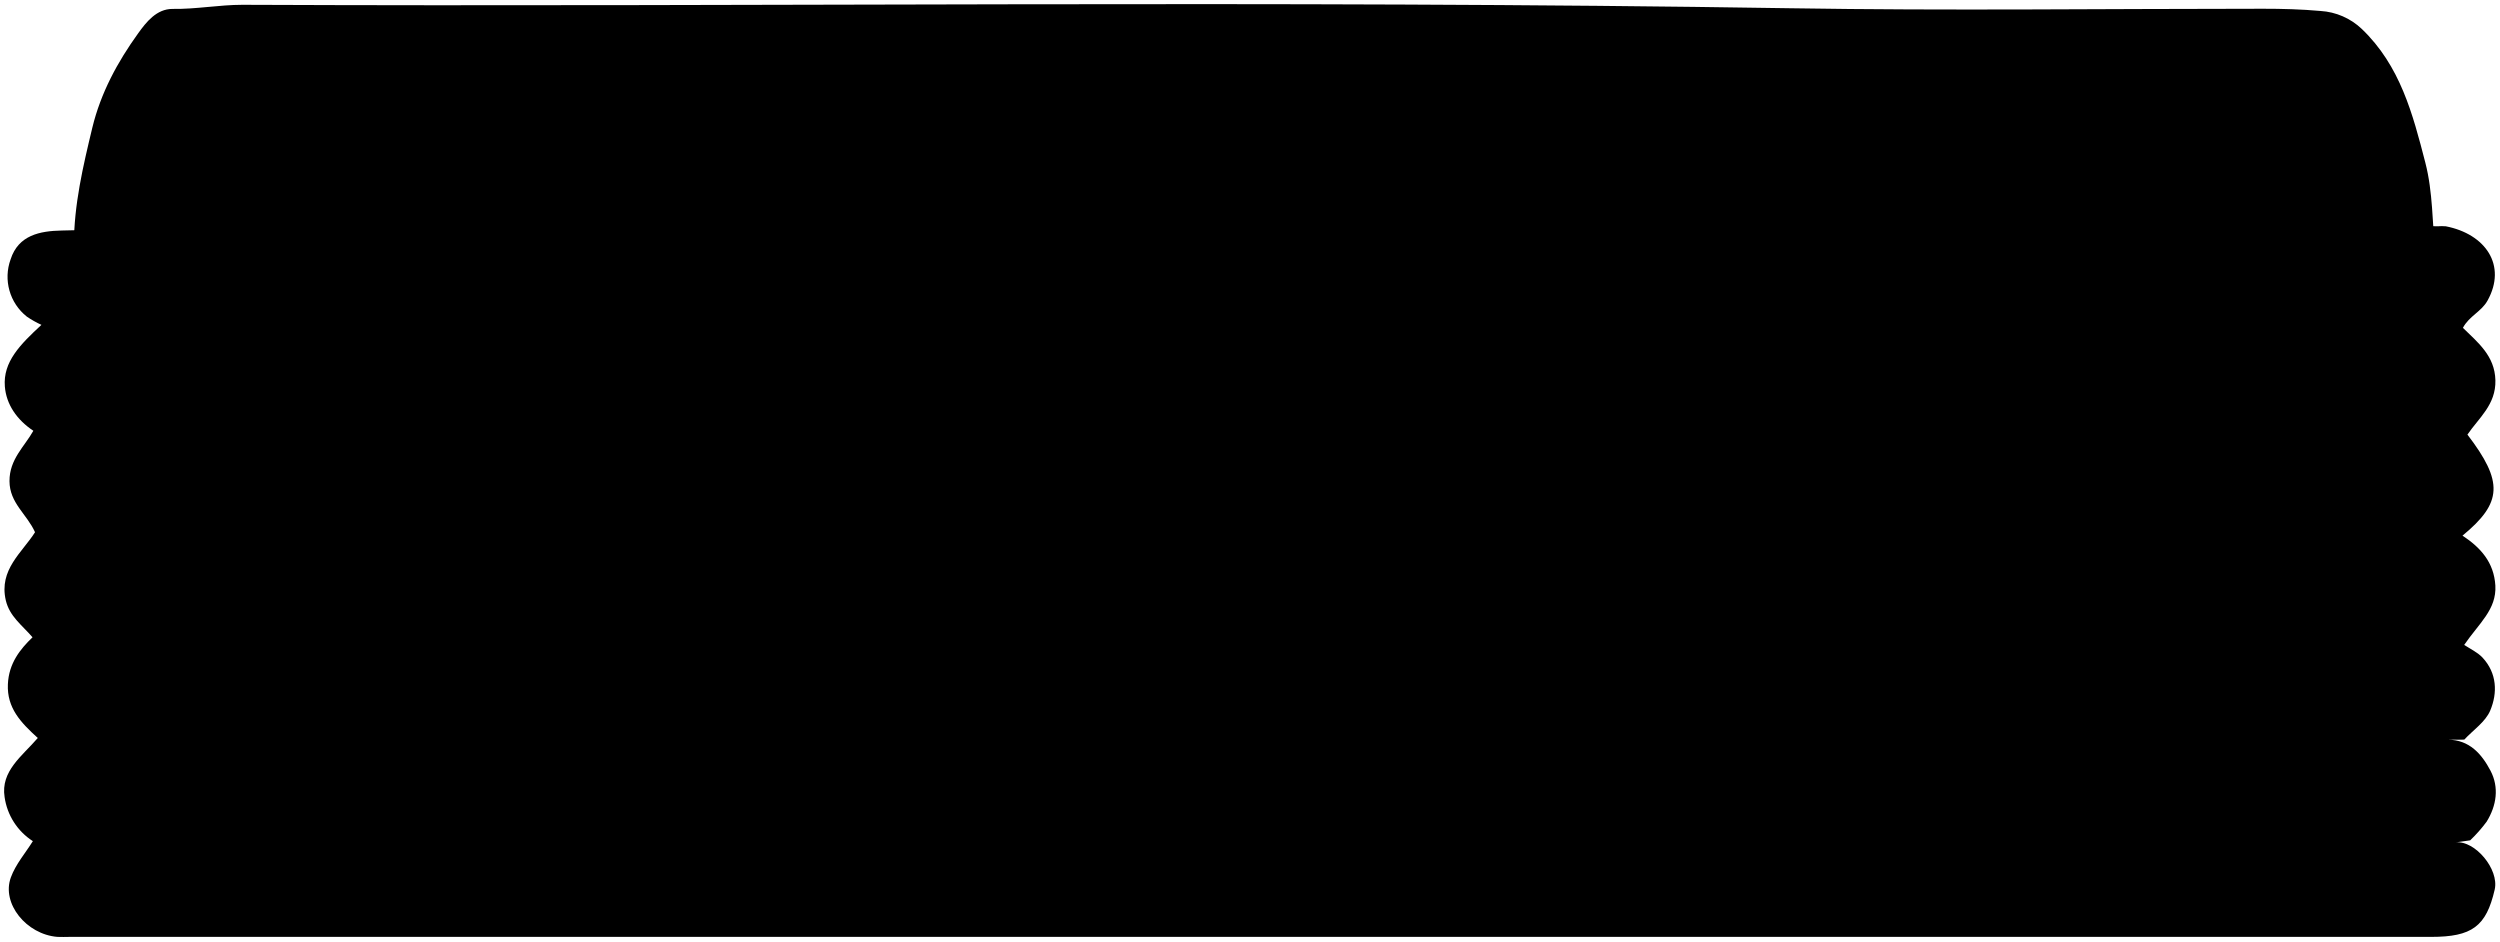
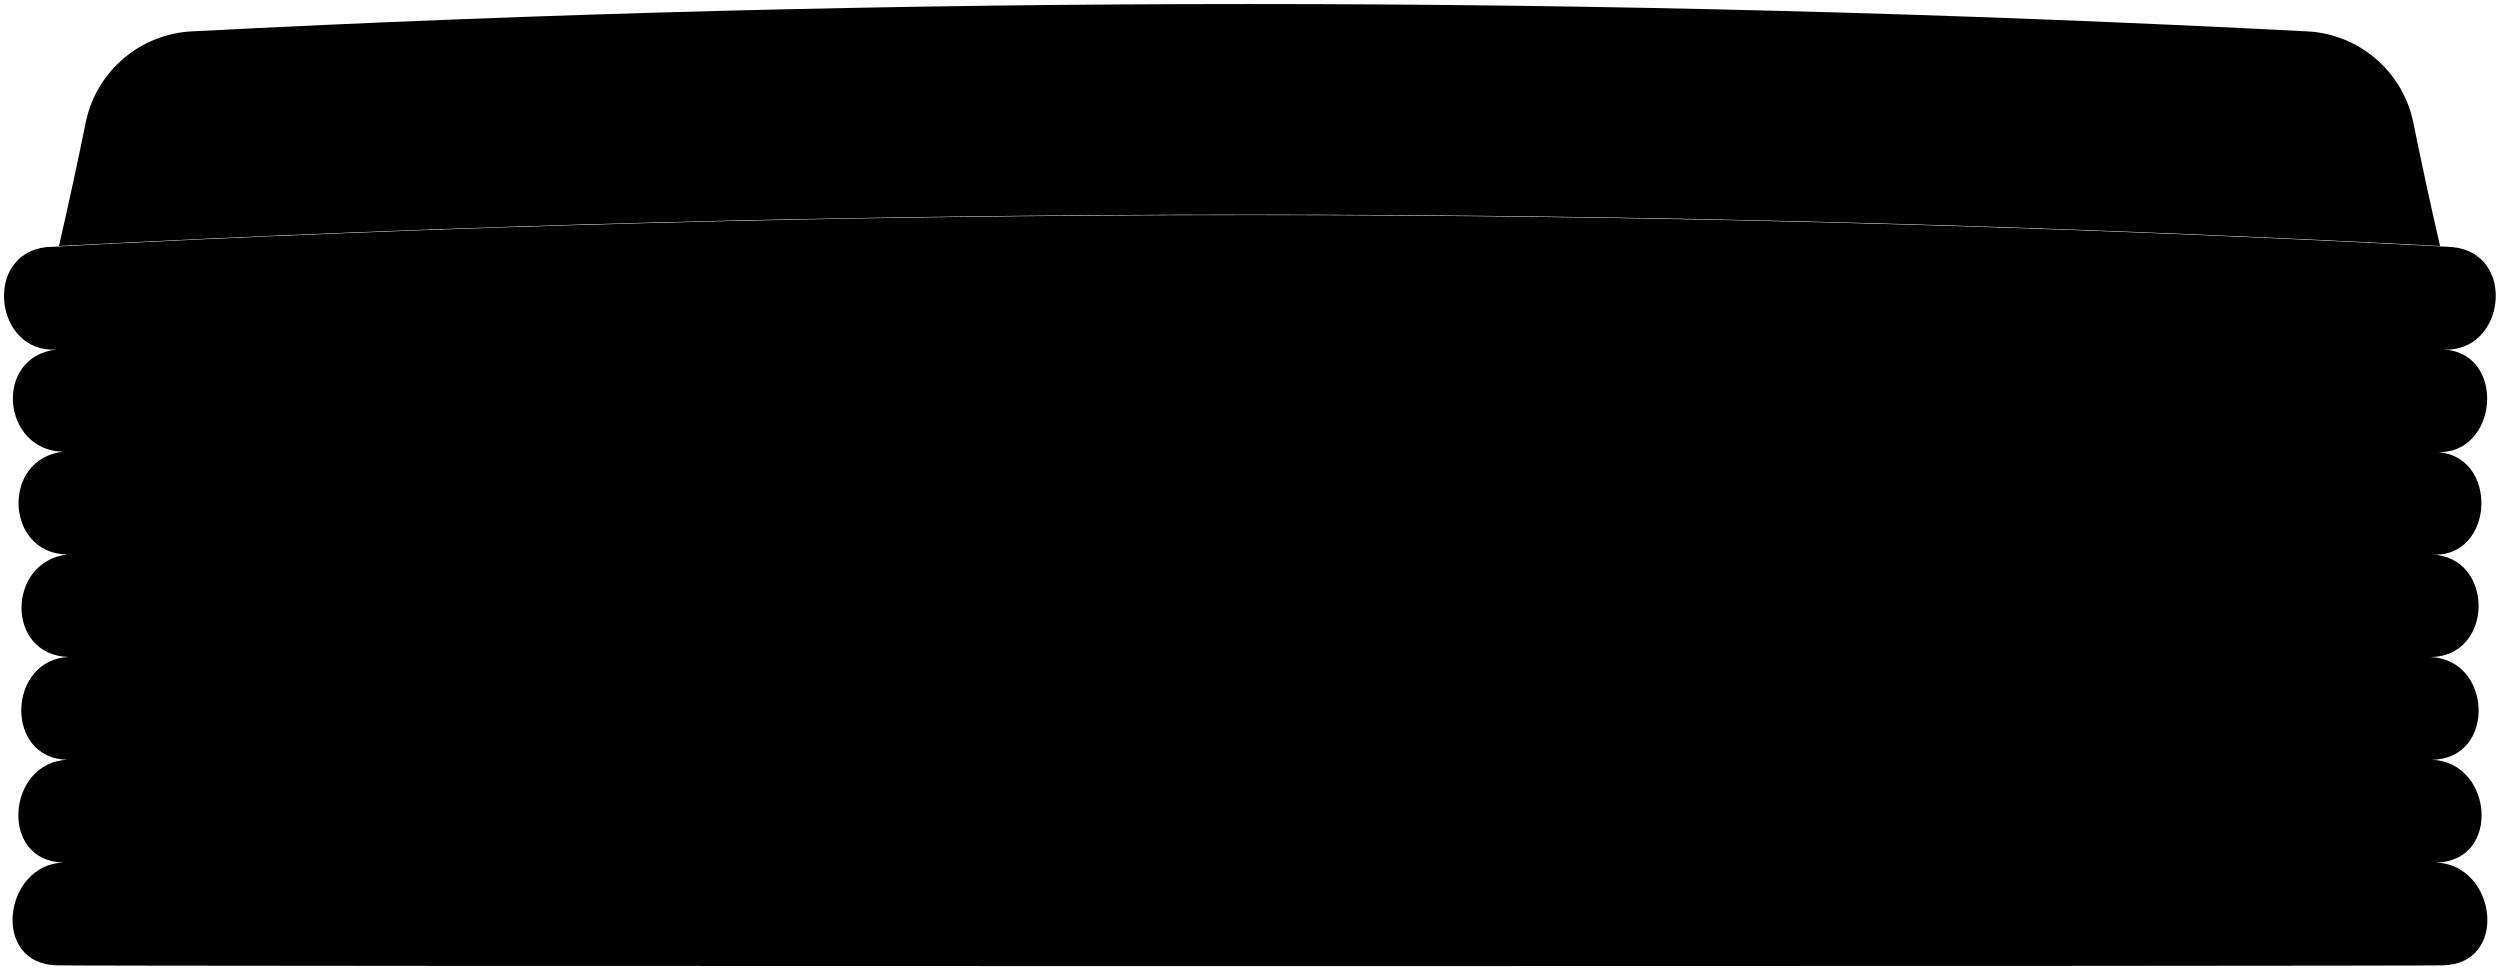
- <svg viewBox="0 0 608.72 229.13">
-   <path class="trayBasin" d="M593,61.61c-.8-7.34-.59-14.77-2.46-22C587.48,27.74,584.42,16,575.07,7.05A16,16,0,0,0,565,2.67c-4.64-.42-9.33-.54-14-.54-38.33,0-76.67.5-115-.12-125.67-2-251.34-.3-377-.84-5.65,0-11.28,1.09-17,1-3.88,0-6.39,3.19-8.4,6-5,6.94-9.07,14.46-11.12,22.92C20.22,40.49,18,49.87,18,59.61Z" />
-   <path class="trayRim" d="M596,180.11c5.28,0,8.28,3.5,10.41,7.55s1.48,8.5-.95,12.42a35.89,35.89,0,0,1-4,4.53l-3.5.5c4.65-.51,10.6,6.53,9.47,11.49-2.07,9-5.55,11.52-15.47,11.52q-287.49,0-575,0c-1,0-2,.06-3,0C6.44,227.51.32,220,2.64,213.65c1.17-3.23,3.6-6,5.36-8.84a15.29,15.29,0,0,1-6.88-10.72c-1-6.36,4.3-10,8.08-14.4-4.15-3.77-7.54-7.31-7.28-13.09.22-5.1,3-8.54,6-11.43-2.59-3-5.59-5.08-6.51-9-1.73-7.48,4-11.64,7.12-16.58-2-4.44-6.19-7.08-6.22-12.43S6,108.7,8.12,104.89c-4.06-2.7-6.6-6.46-6.94-10.79-.47-6,3.74-10.22,8.91-15a24,24,0,0,1-3.55-2A12.39,12.39,0,0,1,2.59,63.13c1.9-5.89,7.16-6.89,12.43-7,8.51-.11,17-.62,25.5-.93,19.82-.72,39.66-.44,59.5-.88,42.82-.93,85.66-.65,128.5-1q92.49-.81,185,.59c60,.95,120-.18,180,1.19a12.12,12.12,0,0,1,2,0c9.67,1.88,14.93,9.5,10.17,18.08-1.52,2.74-4.44,3.73-6,6.64,3.67,3.6,7.76,6.82,7.91,12.77s-4.06,9.18-6.81,13.23c8.77,11.48,8.56,16.57-1.2,24.6,4.43,2.92,7.66,6.52,8,12.16.32,5.86-4,9.19-7.59,14.45,1.54,1,3.28,1.82,4.48,3.1,3.51,3.79,3.67,8.57,1.86,12.88-1.16,2.76-4.15,4.74-6.32,7.08Z" />
-   <g class="trayRimBorderLine">
-     <path d="M598,205.11c-51.66-.33-99.34-1.43-151-2.26-81.84-1.31-163.68-1-245.5-.4-45.84.33-91.69-.42-137.5.91-16.68.49-33.34.27-50,.75-2.06,0-.5,0-6,1" />
-     <path d="M601,105.11c-35.83.34-70.68-1.53-106.49-2.29-55.34-1.17-110.67-.34-166-.65-54.66-.3-109.34-.74-164,.16-40,.67-80,0-120,1-11.66.29-24.34.31-36,.74" />
-     <path d="M601,156.11c-36.33-.32-71.67-2.59-108-3.18-112-1.82-224-.72-336-.49-33.82.07-67.7-.45-101.5.91-15,.6-32,.31-47,.76" />
-     <path d="M600,79.61c-3-.17-5-.46-8-.48-61.49-.57-123-.42-184.49-1.3q-101.76-1.47-203.5-.4c-50.34.55-100.68-.19-151,.87-14,.3-28,.65-42,.81" />
-     <path d="M600,130.11c-33.16-.15-65.33-1.67-98.49-2.18-121.84-1.87-243.67-.61-365.51-.5-29.31,0-58.69-.39-88,.92-12.36.55-26.68.33-39,.76" />
-     <path d="M599,180.11c-41.66-.3-81.34-1.52-123-2.21-98.84-1.65-197.68-.84-296.5-.45-39,.15-78-.5-117,.92-17.18.62-36.34.19-53.51.74" />
+ <svg viewBox="0 0 609.74 236.62">
+   <path class="trayRim" d="M16.45,135.24c-14.8,1.67-15.18,24.61.33,25C1.87,160.8.9,185,16.45,185.31c-14.74.52-16.79,24.74-1,25.06-14.6.49-17.71,24.71-1.63,25.07,0,.25,581.85.25,581.85,0,16.4-.17,13.27-24.67-1.64-25.07,16.14-.15,14.05-24.64-1-25.06,15.9-.11,14.87-24.61-.33-25.05,15.68-.07,15.73-24.59.34-25,15.56,1,16.52-24.58,1-25,15.45,1,17.4-24.56,1.68-25,15.38,1,18.25-23.5,2.38-25a5518.68,5518.68,0,0,0-586.76,0c-15.51,1.66-12.72,25.92,2.38,25C-1.61,87,.37,109.9,15.44,110.18.32,111.76,1.13,135.05,16.45,135.24Z" />
+   <path class="trayBasinLight" d="M562.69,7.65a4992.88,4992.88,0,0,0-515.89,0A27.87,27.87,0,0,0,21,29.42Q17.89,44.74,14.38,60a5514.59,5514.59,0,0,1,580.74,0q-3.51-15.24-6.62-30.57A27.87,27.87,0,0,0,562.69,7.65Z" />
+   <g class="trayOverlapLine">
+     <path d="M595.75,85.15q-290.94-14.4-582,0" />
+     <path d="M15.44,110.19q289.26-13.23,578.63,0" />
+     <path d="M593.06,135.22q-288.28-12.07-576.61,0" />
+     <path d="M592.72,160.26q-288-10.92-575.94,0" />
+     <path d="M593.05,185.31q-288.3-9.8-576.6,0" />
+     <path d="M594,210.37q-289.29-8.69-578.58,0" />
  </g>
</svg>
